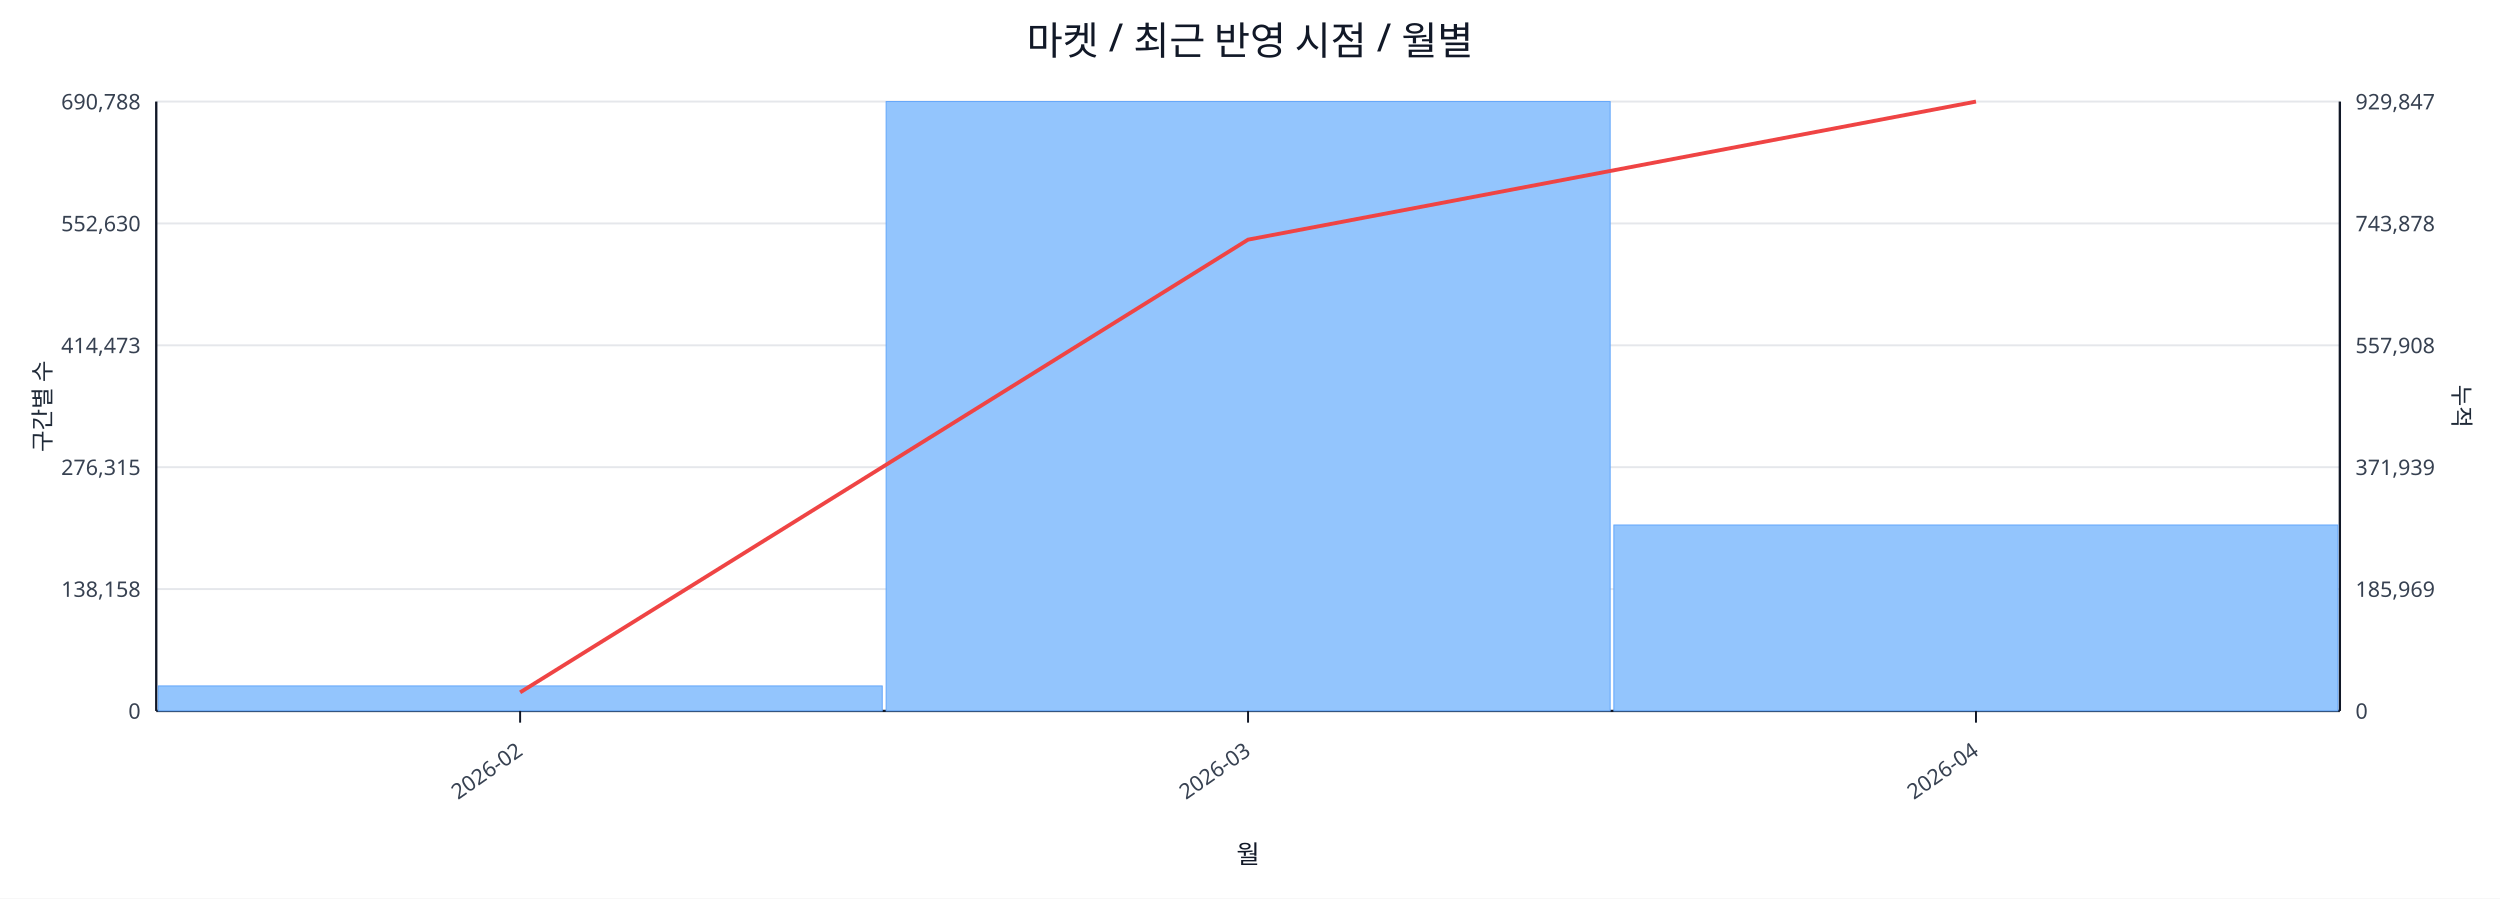
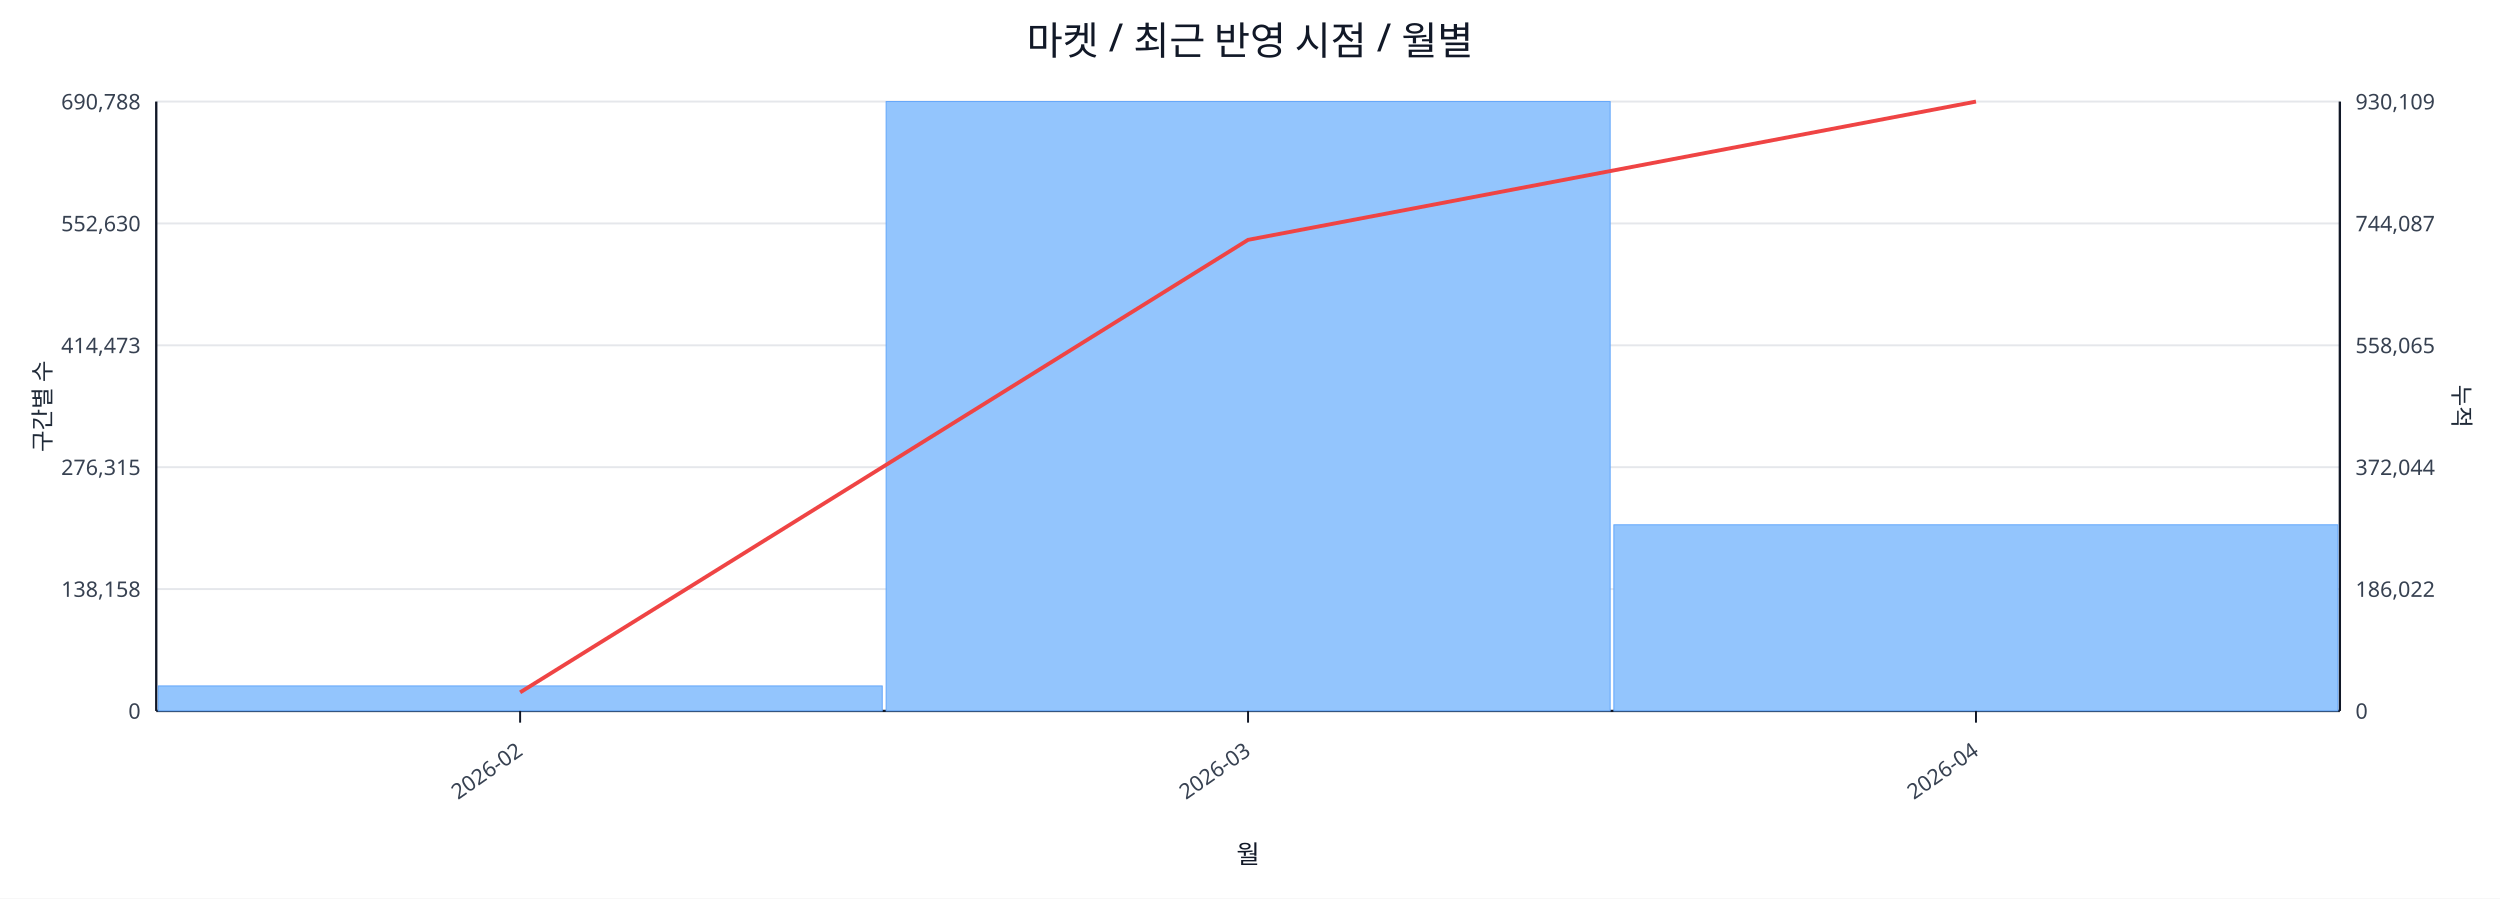
<svg xmlns="http://www.w3.org/2000/svg" width="1280" height="460" viewBox="0 0 1280 460">
  <rect x="0" y="0" width="100%" height="100%" fill="#ffffff" />
  <text x="640.0" y="28" font-size="20" text-anchor="middle" font-family="sans-serif" fill="#111827">마켓 / 최근 반영 시점 / 월별</text>
  <line x1="80.0" y1="52.0" x2="1198.0" y2="52.0" stroke="#e5e7eb" stroke-width="1" />
  <text x="72.0" y="56.0" font-size="11" text-anchor="end" font-family="sans-serif" fill="#374151">690,788</text>
-   <text x="1206.0" y="56.0" font-size="11" text-anchor="start" font-family="sans-serif" fill="#374151">929,847</text>
+   <text x="1206.0" y="56.0" font-size="11" text-anchor="start" font-family="sans-serif" fill="#374151">930,109</text>
  <line x1="80.0" y1="114.4" x2="1198.0" y2="114.4" stroke="#e5e7eb" stroke-width="1" />
  <text x="72.0" y="118.4" font-size="11" text-anchor="end" font-family="sans-serif" fill="#374151">552,630</text>
-   <text x="1206.0" y="118.4" font-size="11" text-anchor="start" font-family="sans-serif" fill="#374151">743,878</text>
+   <text x="1206.0" y="118.4" font-size="11" text-anchor="start" font-family="sans-serif" fill="#374151">744,087</text>
  <line x1="80.0" y1="176.8" x2="1198.0" y2="176.8" stroke="#e5e7eb" stroke-width="1" />
  <text x="72.0" y="180.8" font-size="11" text-anchor="end" font-family="sans-serif" fill="#374151">414,473</text>
-   <text x="1206.0" y="180.8" font-size="11" text-anchor="start" font-family="sans-serif" fill="#374151">557,908</text>
+   <text x="1206.0" y="180.8" font-size="11" text-anchor="start" font-family="sans-serif" fill="#374151">558,065</text>
  <line x1="80.0" y1="239.2" x2="1198.0" y2="239.2" stroke="#e5e7eb" stroke-width="1" />
  <text x="72.0" y="243.2" font-size="11" text-anchor="end" font-family="sans-serif" fill="#374151">276,315</text>
-   <text x="1206.0" y="243.2" font-size="11" text-anchor="start" font-family="sans-serif" fill="#374151">371,939</text>
+   <text x="1206.0" y="243.2" font-size="11" text-anchor="start" font-family="sans-serif" fill="#374151">372,044</text>
  <line x1="80.0" y1="301.6" x2="1198.0" y2="301.6" stroke="#e5e7eb" stroke-width="1" />
  <text x="72.0" y="305.6" font-size="11" text-anchor="end" font-family="sans-serif" fill="#374151">138,158</text>
-   <text x="1206.0" y="305.6" font-size="11" text-anchor="start" font-family="sans-serif" fill="#374151">185,969</text>
+   <text x="1206.0" y="305.6" font-size="11" text-anchor="start" font-family="sans-serif" fill="#374151">186,022</text>
  <line x1="80.0" y1="364.0" x2="1198.0" y2="364.0" stroke="#e5e7eb" stroke-width="1" />
  <text x="72.0" y="368.0" font-size="11" text-anchor="end" font-family="sans-serif" fill="#374151">0</text>
  <text x="1206.0" y="368.0" font-size="11" text-anchor="start" font-family="sans-serif" fill="#374151">0</text>
  <line x1="80.0" y1="364.0" x2="1198.0" y2="364.0" stroke="#111827" stroke-width="1.2" />
  <line x1="80.0" y1="52.0" x2="80.0" y2="364.0" stroke="#111827" stroke-width="1.2" />
  <line x1="1198.0" y1="52.0" x2="1198.0" y2="364.0" stroke="#111827" stroke-width="1.2" />
  <rect x="81.0" y="351.2" width="370.7" height="12.8" fill="#93c5fd" stroke="#60a5fa" stroke-width="0.5" />
  <rect x="453.7" y="52.0" width="370.7" height="312.0" fill="#93c5fd" stroke="#60a5fa" stroke-width="0.5" />
-   <rect x="826.3" y="268.8" width="370.7" height="95.2" fill="#93c5fd" stroke="#60a5fa" stroke-width="0.5" />
-   <polyline fill="none" stroke="#ef4444" stroke-width="2" points="266.3,354.5 639.0,122.7 1011.7,52.0" />
+   <rect x="826.3" y="268.7" width="370.7" height="95.3" fill="#93c5fd" stroke="#60a5fa" stroke-width="0.5" />
+   <polyline fill="none" stroke="#ef4444" stroke-width="2" points="266.3,354.5 639.0,122.8 1011.7,52.0" />
  <line x1="266.3" y1="364.0" x2="266.3" y2="370.0" stroke="#111827" stroke-width="1" />
  <text x="268.3" y="386.0" font-size="11" text-anchor="end" transform="rotate(-35 268.3 386.0)" font-family="sans-serif" fill="#374151">2026-02</text>
  <line x1="639.0" y1="364.0" x2="639.0" y2="370.0" stroke="#111827" stroke-width="1" />
  <text x="641.0" y="386.0" font-size="11" text-anchor="end" transform="rotate(-35 641.0 386.0)" font-family="sans-serif" fill="#374151">2026-03</text>
  <line x1="1011.7" y1="364.0" x2="1011.7" y2="370.0" stroke="#111827" stroke-width="1" />
  <text x="1013.7" y="386.0" font-size="11" text-anchor="end" transform="rotate(-35 1013.7 386.0)" font-family="sans-serif" fill="#374151">2026-04</text>
  <text x="26" y="208.0" font-size="12" transform="rotate(-90 26 208.0)" text-anchor="middle" font-family="sans-serif" fill="#1f2937">구간별 수</text>
  <text x="1256.0" y="208.0" font-size="12" transform="rotate(90 1256.0 208.0)" text-anchor="middle" font-family="sans-serif" fill="#1f2937">누적</text>
  <text x="639.0" y="442.0" font-size="13" text-anchor="middle" font-family="sans-serif" fill="#111827">월</text>
</svg>
